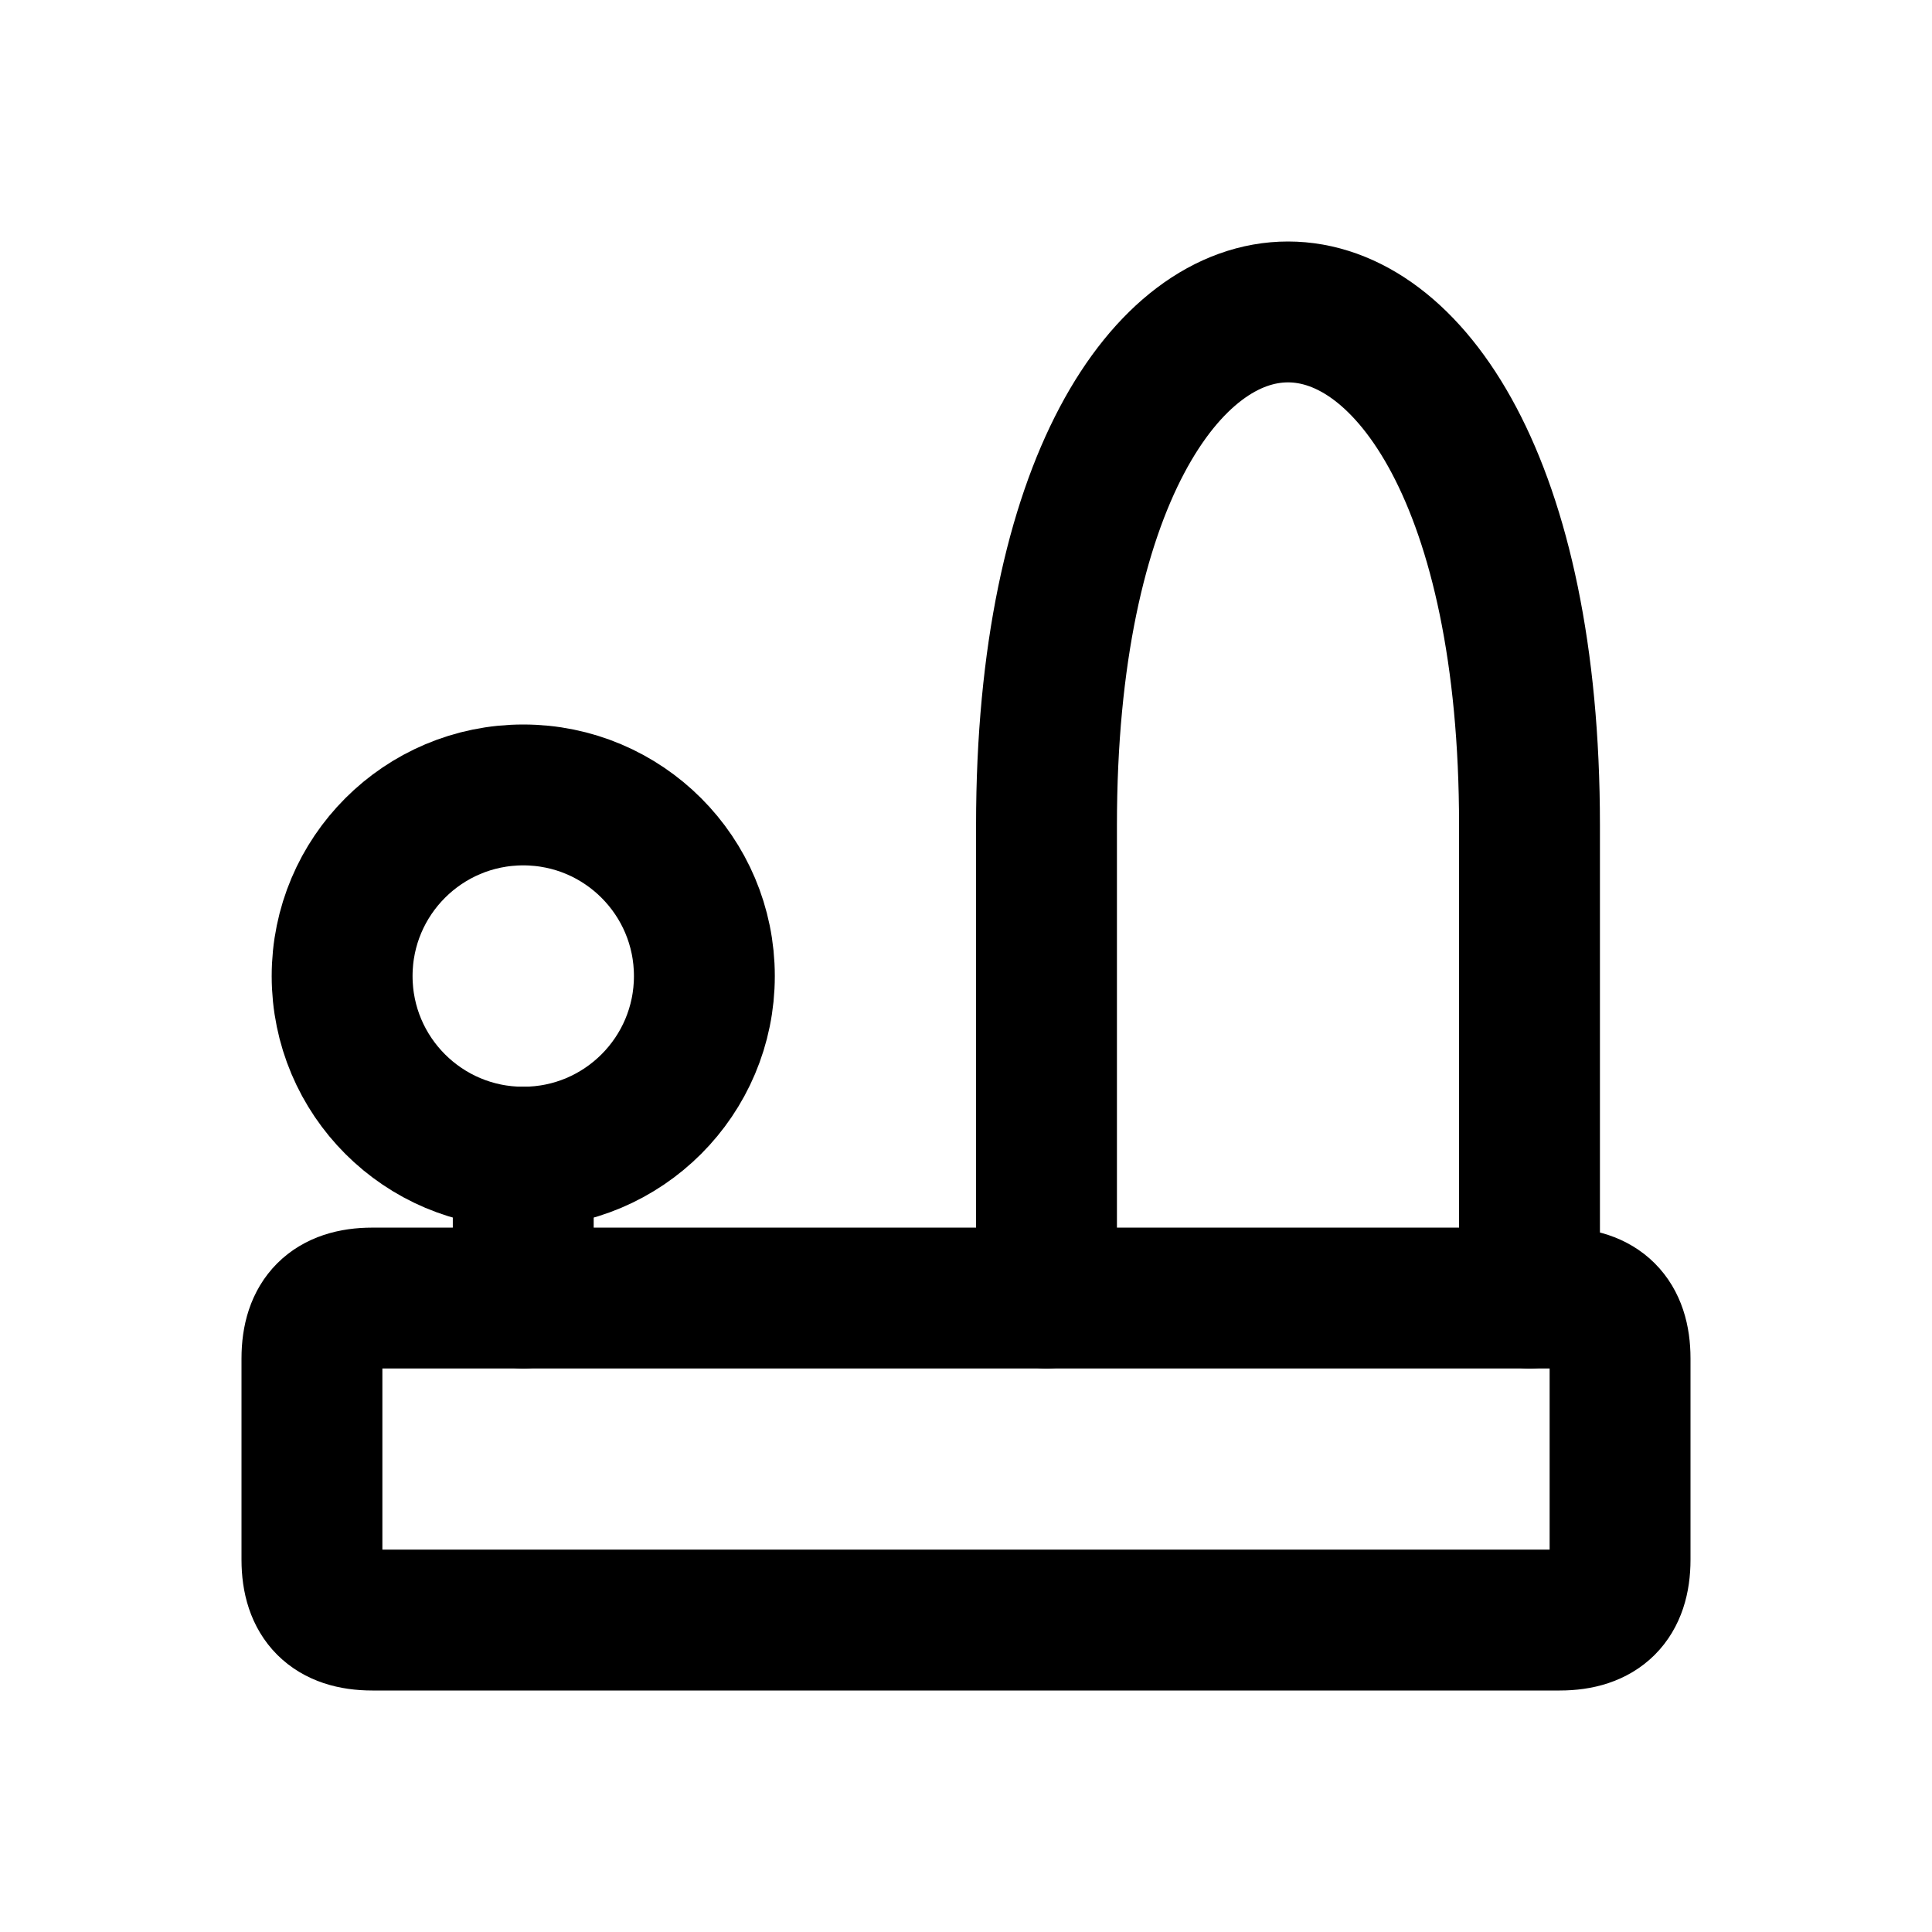
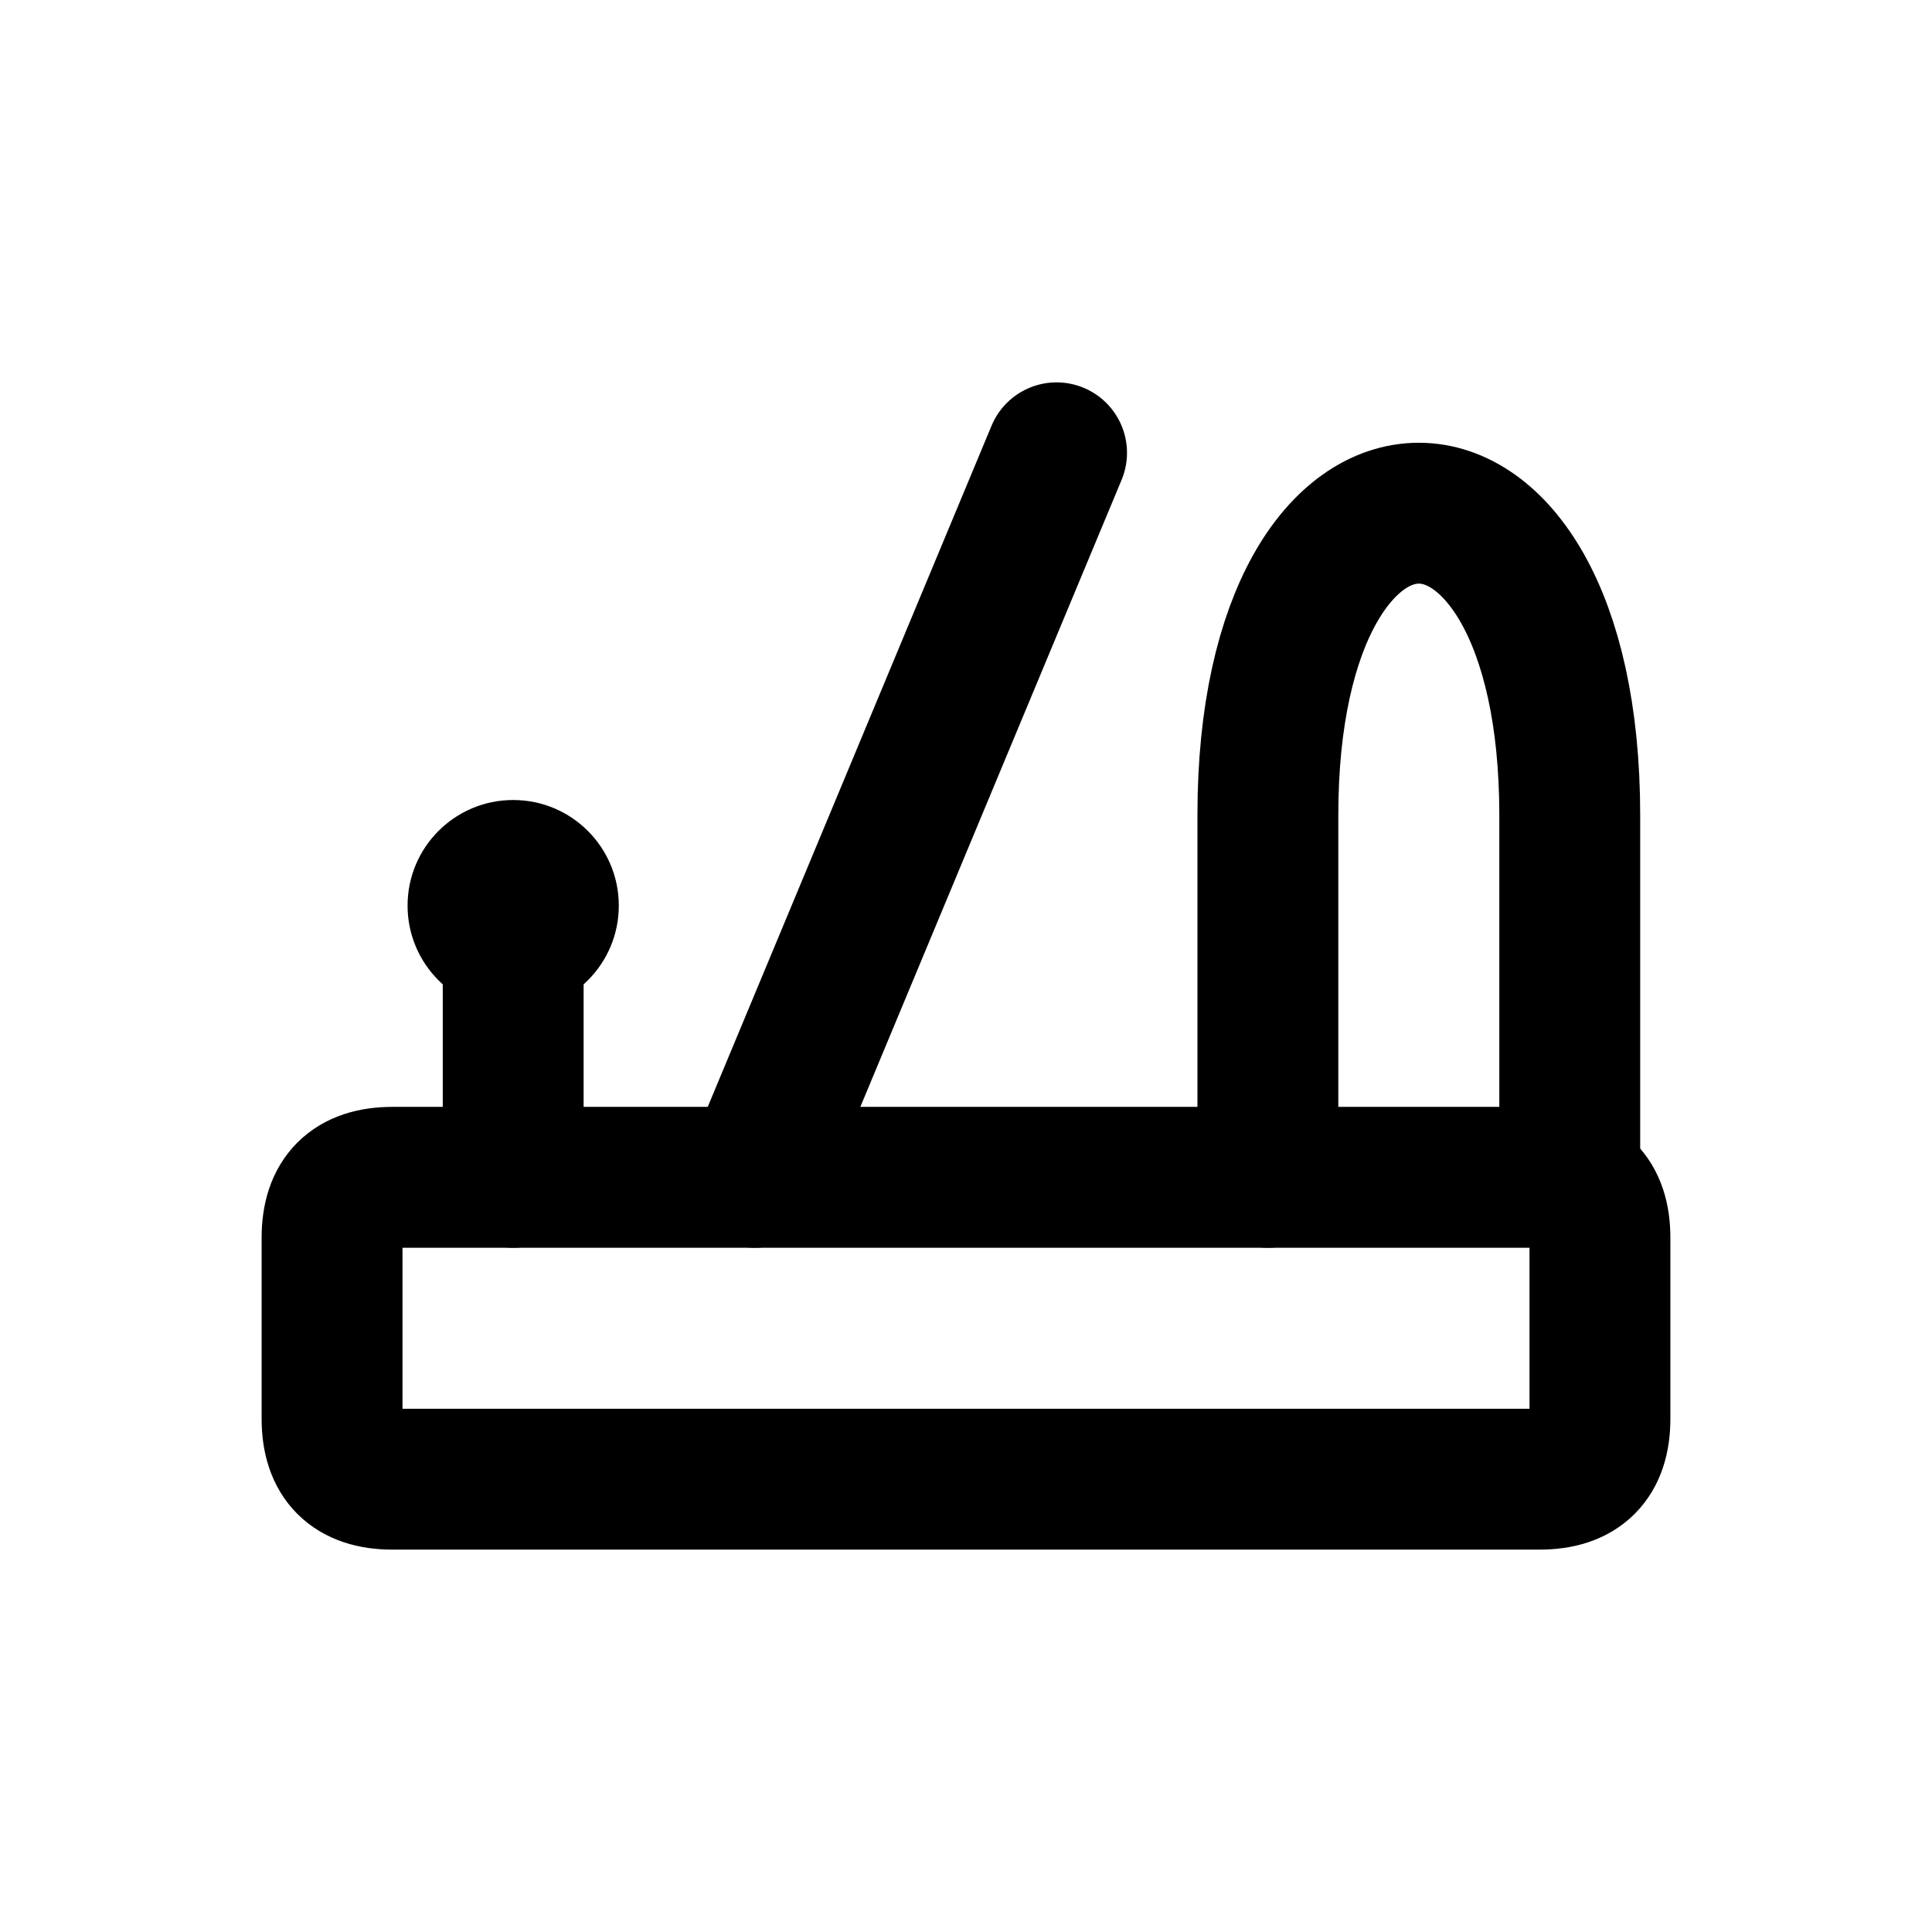
<svg xmlns="http://www.w3.org/2000/svg" width="24" height="24" viewBox="0 0 24 24" fill="none" stroke="currentColor" stroke-width="1.75" stroke-linecap="round" stroke-linejoin="round" aria-hidden="true" focusable="false">
-   <path d="M4.625 16.125H19.375Q20.125 16.125 20.125 16.875V19.375Q20.125 20.125 19.375 20.125H4.625Q3.875 20.125 3.875 19.375V16.875Q3.875 16.125 4.625 16.125Z" />
-   <path d="M13 16.125V10.25C13 1.75 19 1.75 19 10.25V16.125" />
-   <circle cx="6.5" cy="12.125" r="2.25" />
-   <path d="M6.5 14.375V16.125" />
+   <path d="M4.875 14.625H19.125Q19.875 14.625 19.875 15.375V17.625Q19.875 18.375 19.125 18.375H4.875Q4.125 18.375 4.125 17.625V15.375Q4.125 14.625 4.875 14.625Z" />
+   <path d="M9.375 14.625L13.125 5.625M15.75 14.625V10.125C15.75 5.125 19.5 5.125 19.5 10.125V14.625M6.375 11.25V14.625" />
+   <circle cx="6.375" cy="11.25" r="1.312" fill="currentColor" stroke="none" />
</svg>
